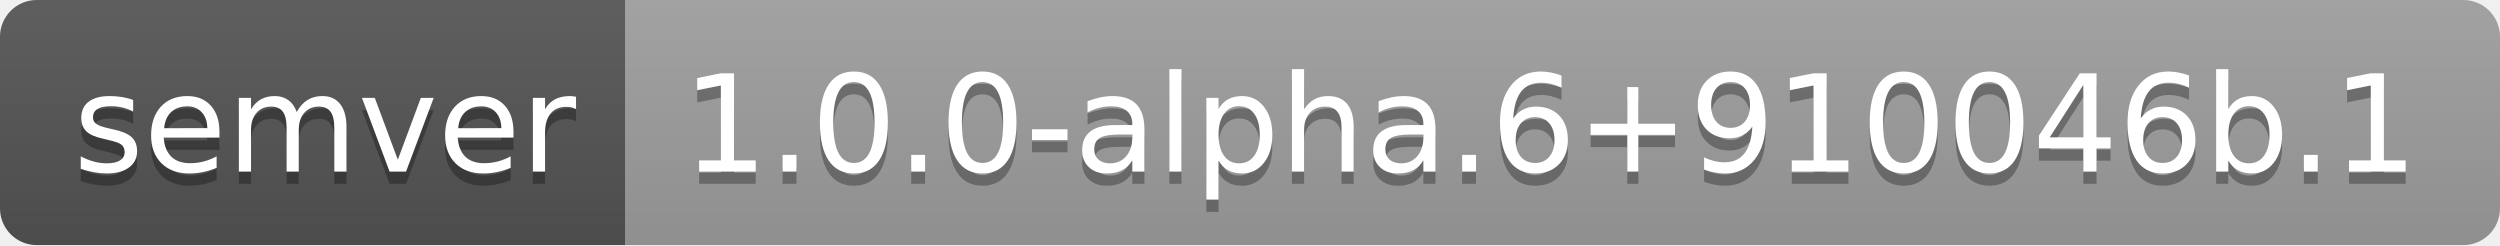
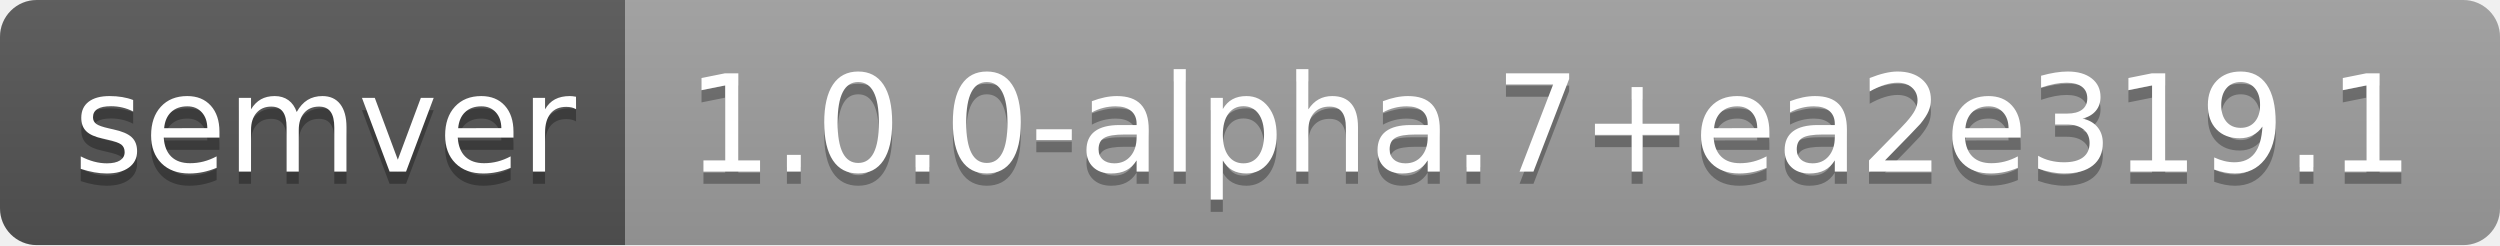
- <svg xmlns="http://www.w3.org/2000/svg" width="204" height="20" role="img" aria-label="semver: 1.0.0-alpha.6+910046b.1">
+ <svg xmlns="http://www.w3.org/2000/svg" width="204" height="20" role="img" aria-label="semver: 1.0.0-alpha.7+ea2e319.1">
  <linearGradient id="s" x2="0" y2="100%">
    <stop offset="0" stop-color="#bbb" stop-opacity=".1" />
    <stop offset="1" stop-opacity=".1" />
  </linearGradient>
  <clipPath id="r">
    <rect width="204" height="20" rx="3" fill="#fff" />
  </clipPath>
  <g clip-path="url(#r)">
    <rect width="51" height="20" fill="#555" />
    <rect x="51" width="153" height="20" fill="#9f9f9f" />
    <rect width="204" height="20" fill="url(#s)" />
  </g>
  <g fill="#fff" text-anchor="middle" font-family="Verdana,Geneva,DejaVu Sans,sans-serif" text-rendering="geometricPrecision" font-size="110">
    <text aria-hidden="true" x="265" y="150" fill="#010101" fill-opacity=".3" transform="scale(.1)" textLength="410">semver</text>
    <text x="265" y="140" transform="scale(.1)" fill="#fff" textLength="410">semver</text>
-     <text aria-hidden="true" x="1265" y="150" fill="#010101" fill-opacity=".3" transform="scale(.1)" textLength="1430">1.0.0-alpha.6+910046b.1</text>
-     <text x="1265" y="140" transform="scale(.1)" fill="#fff" textLength="1430">1.0.0-alpha.6+910046b.1</text>
+     <text aria-hidden="true" x="1265" y="150" fill="#010101" fill-opacity=".3" transform="scale(.1)" textLength="1430">1.0.0-alpha.7+ea2e319.1</text>
+     <text x="1265" y="140" transform="scale(.1)" fill="#fff" textLength="1430">1.0.0-alpha.7+ea2e319.1</text>
  </g>
</svg>
